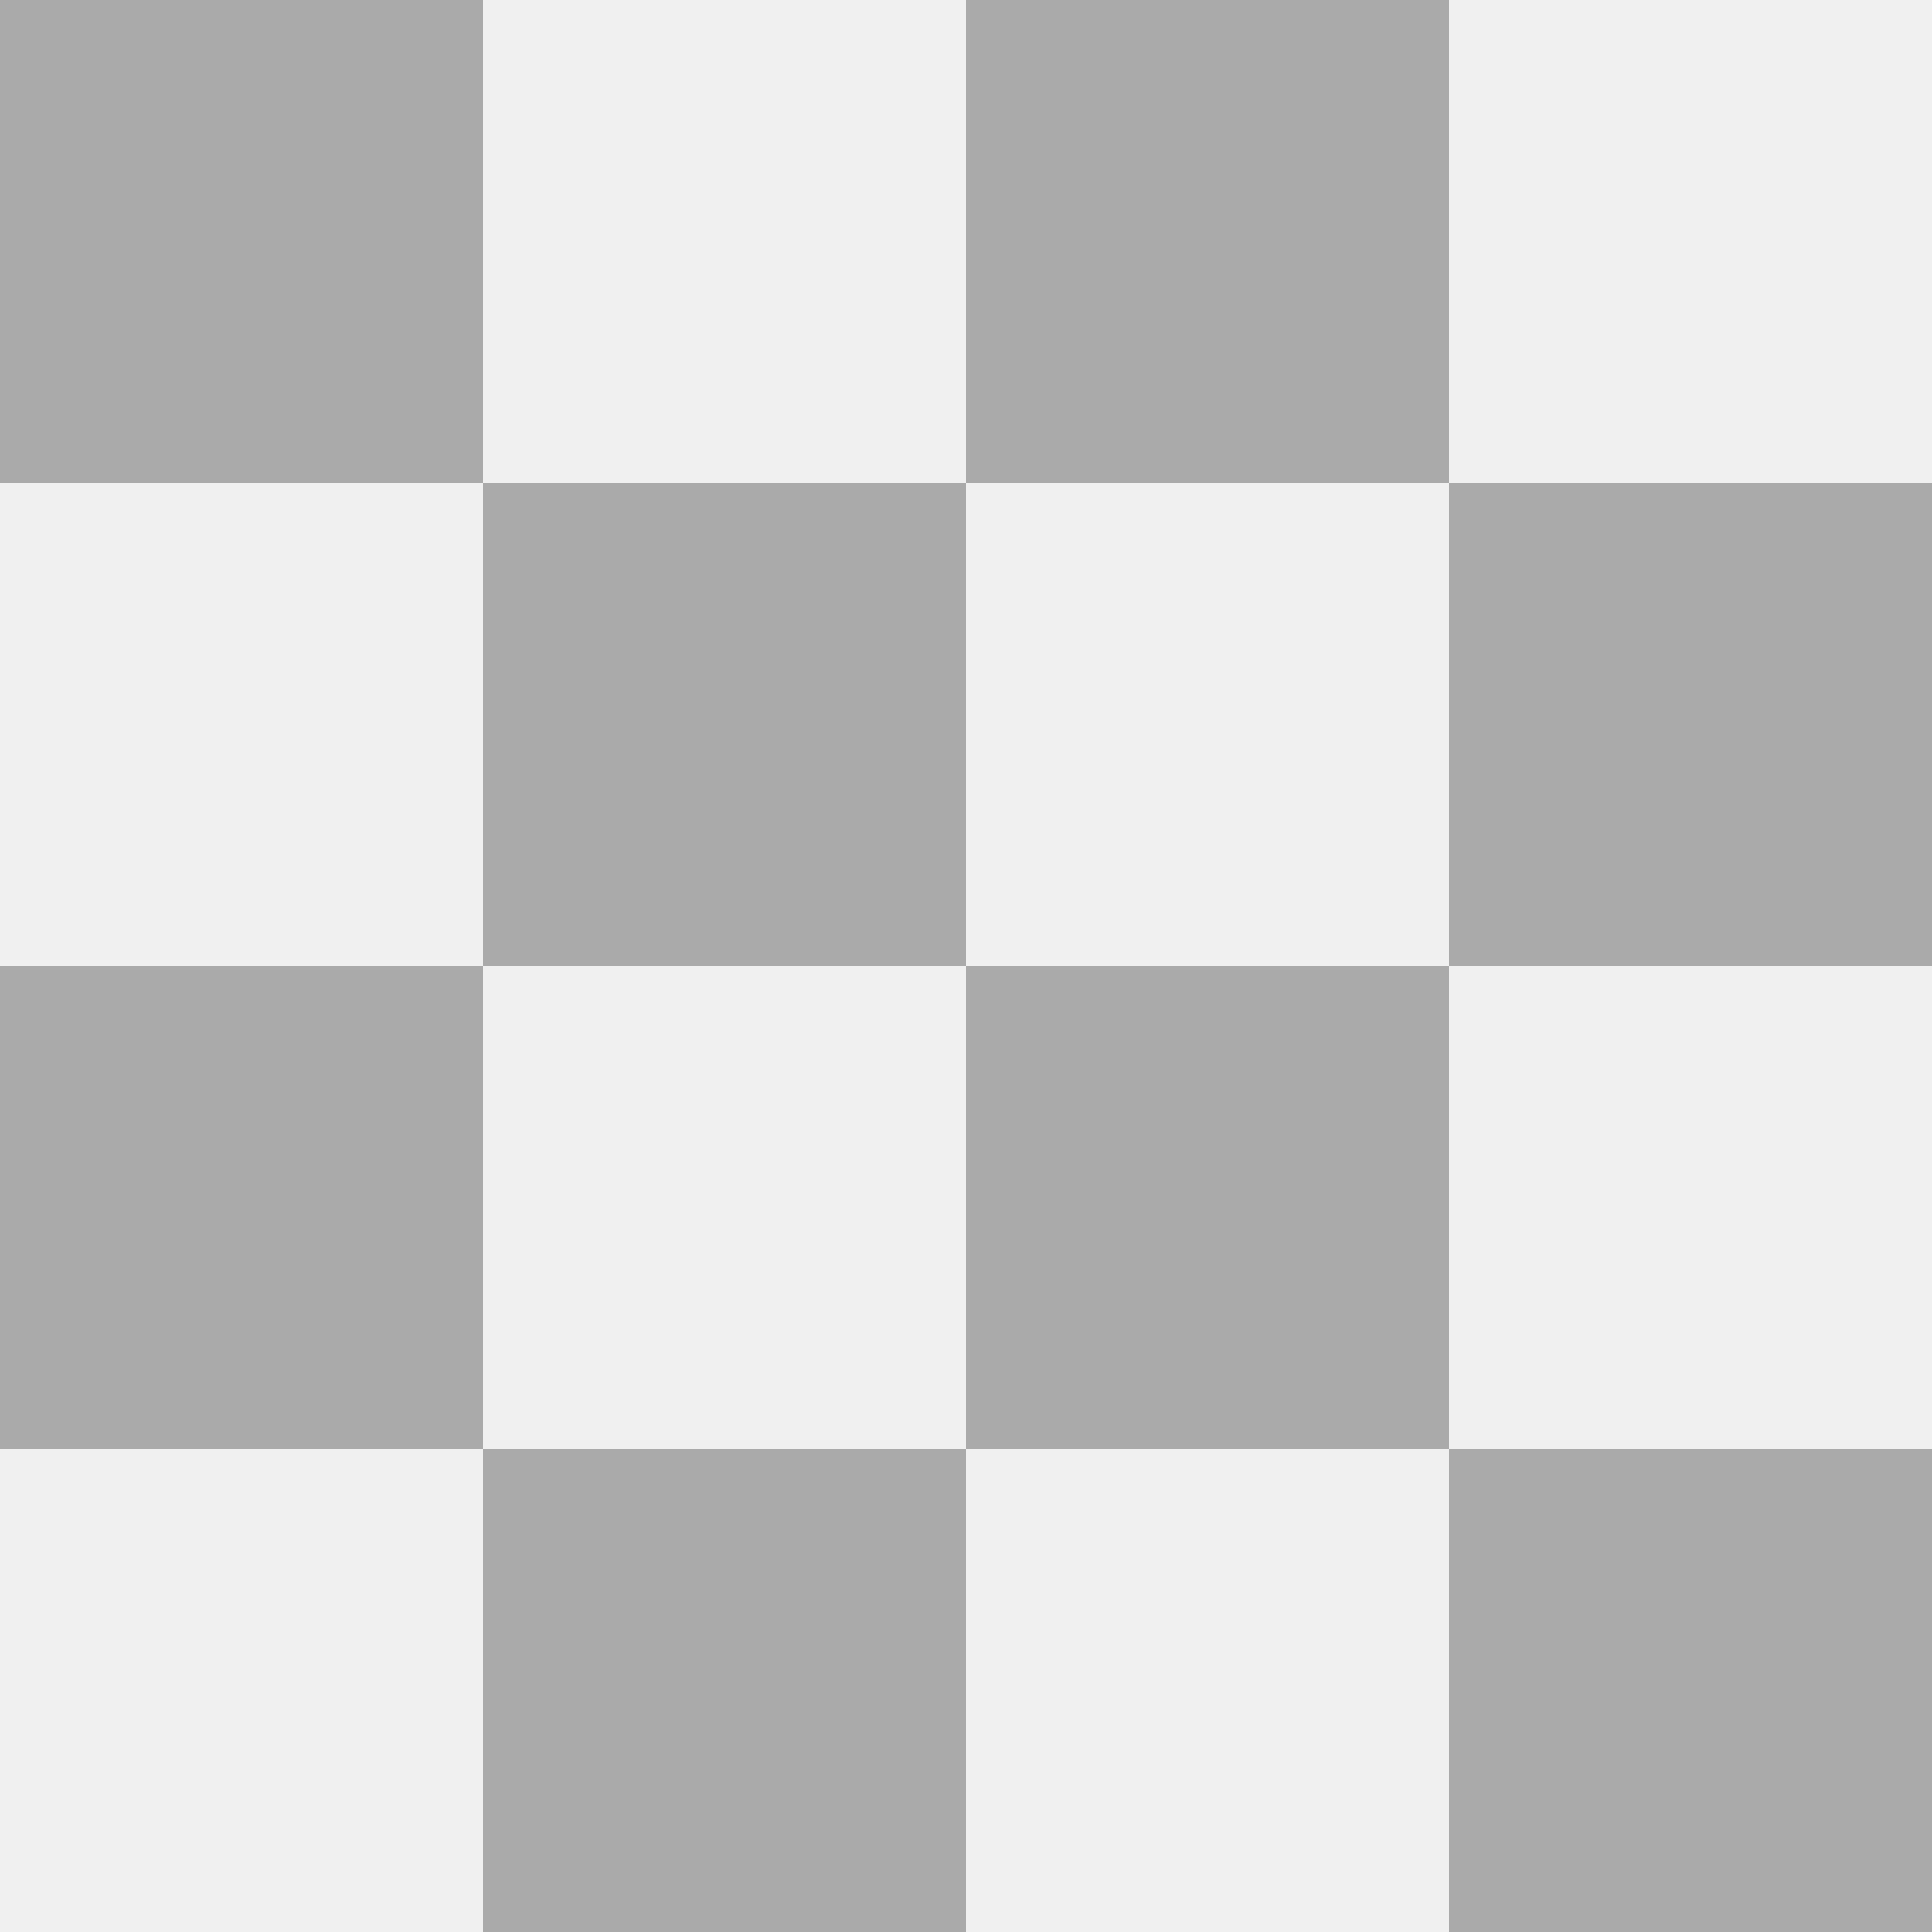
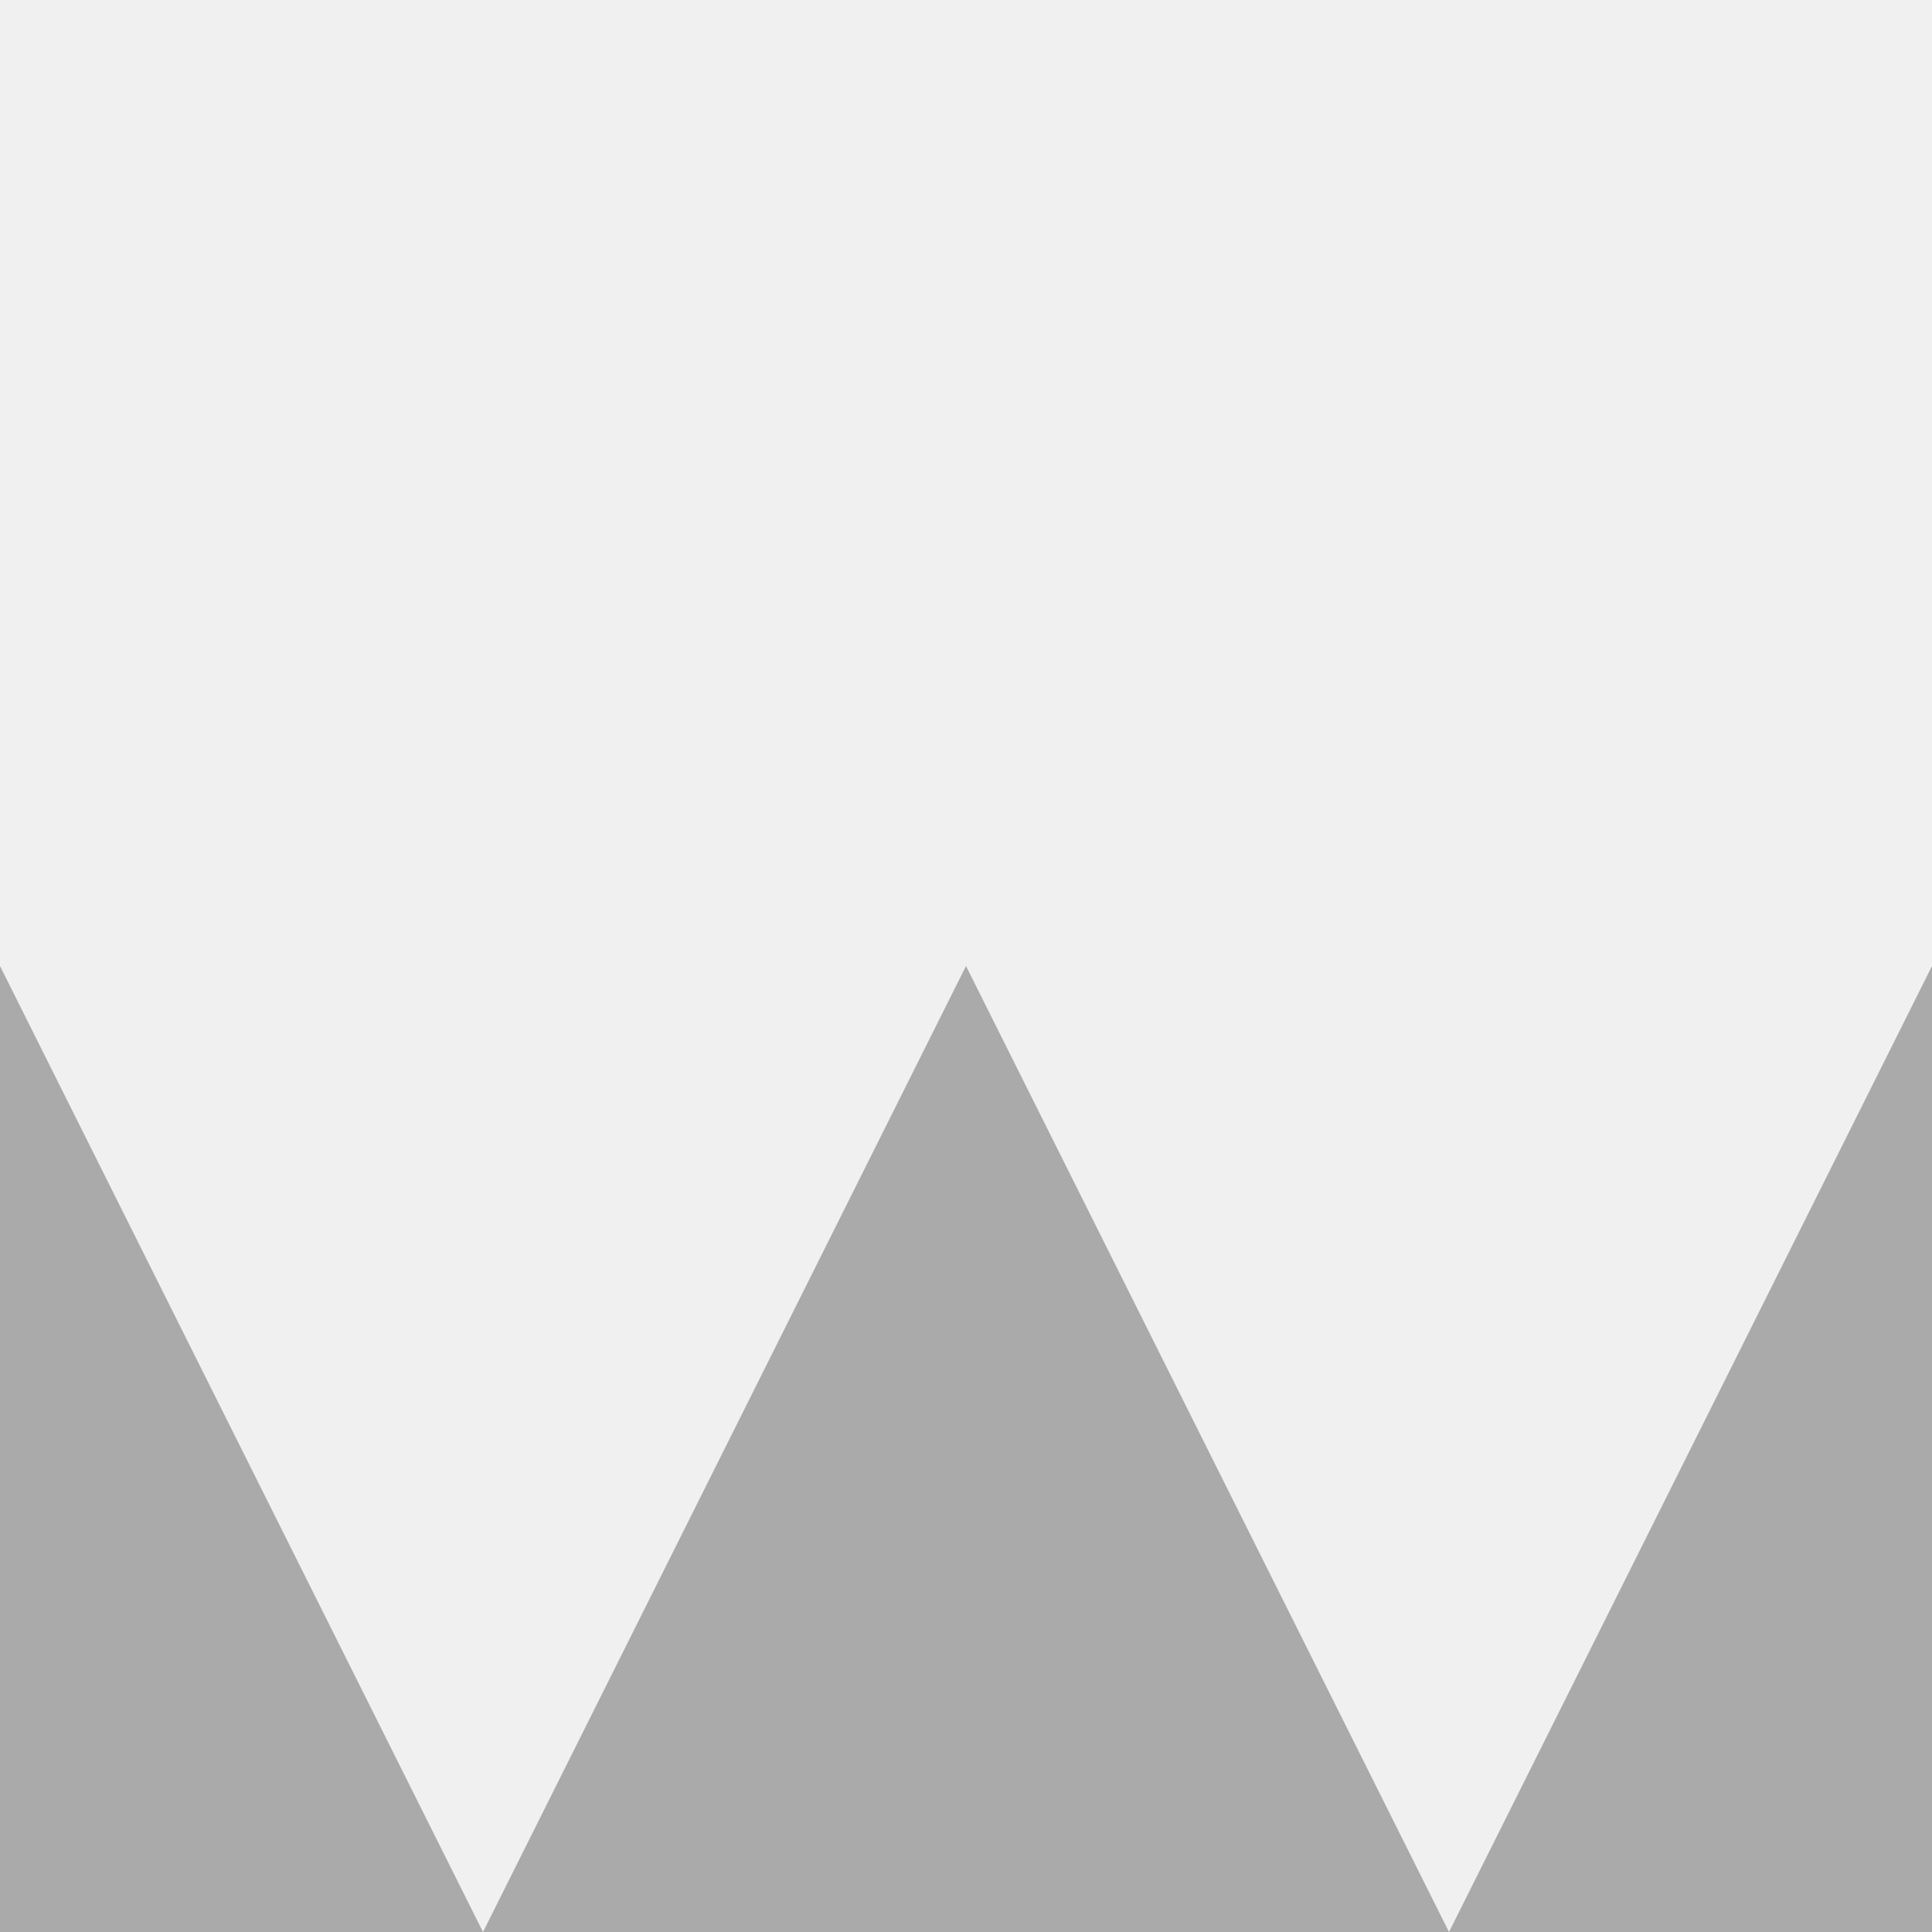
<svg xmlns="http://www.w3.org/2000/svg" version="1.1" id="layer1" x="0px" y="0px" viewBox="0 0 200 200" enable-background="new 0 0 200 200" xml:space="preserve">
  <g>
    <rect class="color1" fill="#FFFFFF" fill-opacity="0" width="200" height="200" />
-     <rect class="color0" fill="#AAAAAA" width="50" height="50" />
-     <rect x="50" y="50" class="color0" fill="#AAAAAA" width="50" height="50" />
-     <rect y="100" class="color0" fill="#AAAAAA" width="50" height="50" />
-     <rect x="50" y="150" class="color0" fill="#AAAAAA" width="50" height="50" />
-     <rect x="100" class="color0" fill="#AAAAAA" width="50" height="50" />
-     <rect x="150" y="150" class="color0" fill="#AAAAAA" width="50" height="50" />
-     <rect x="100" y="100" class="color0" fill="#AAAAAA" width="50" height="50" />
-     <rect x="150" y="50" class="color0" fill="#AAAAAA" width="50" height="50" />
+     <polygon class="color0" fill="#AAAAAA" points="0,200 50,200 0,100  " />
+     <polygon class="color0" fill="#AAAAAA" points="50,200 150,200 100,100  " />
+     <polygon class="color0" fill="#AAAAAA" points="150,200 200,200 200,100  " />
  </g>
</svg>
